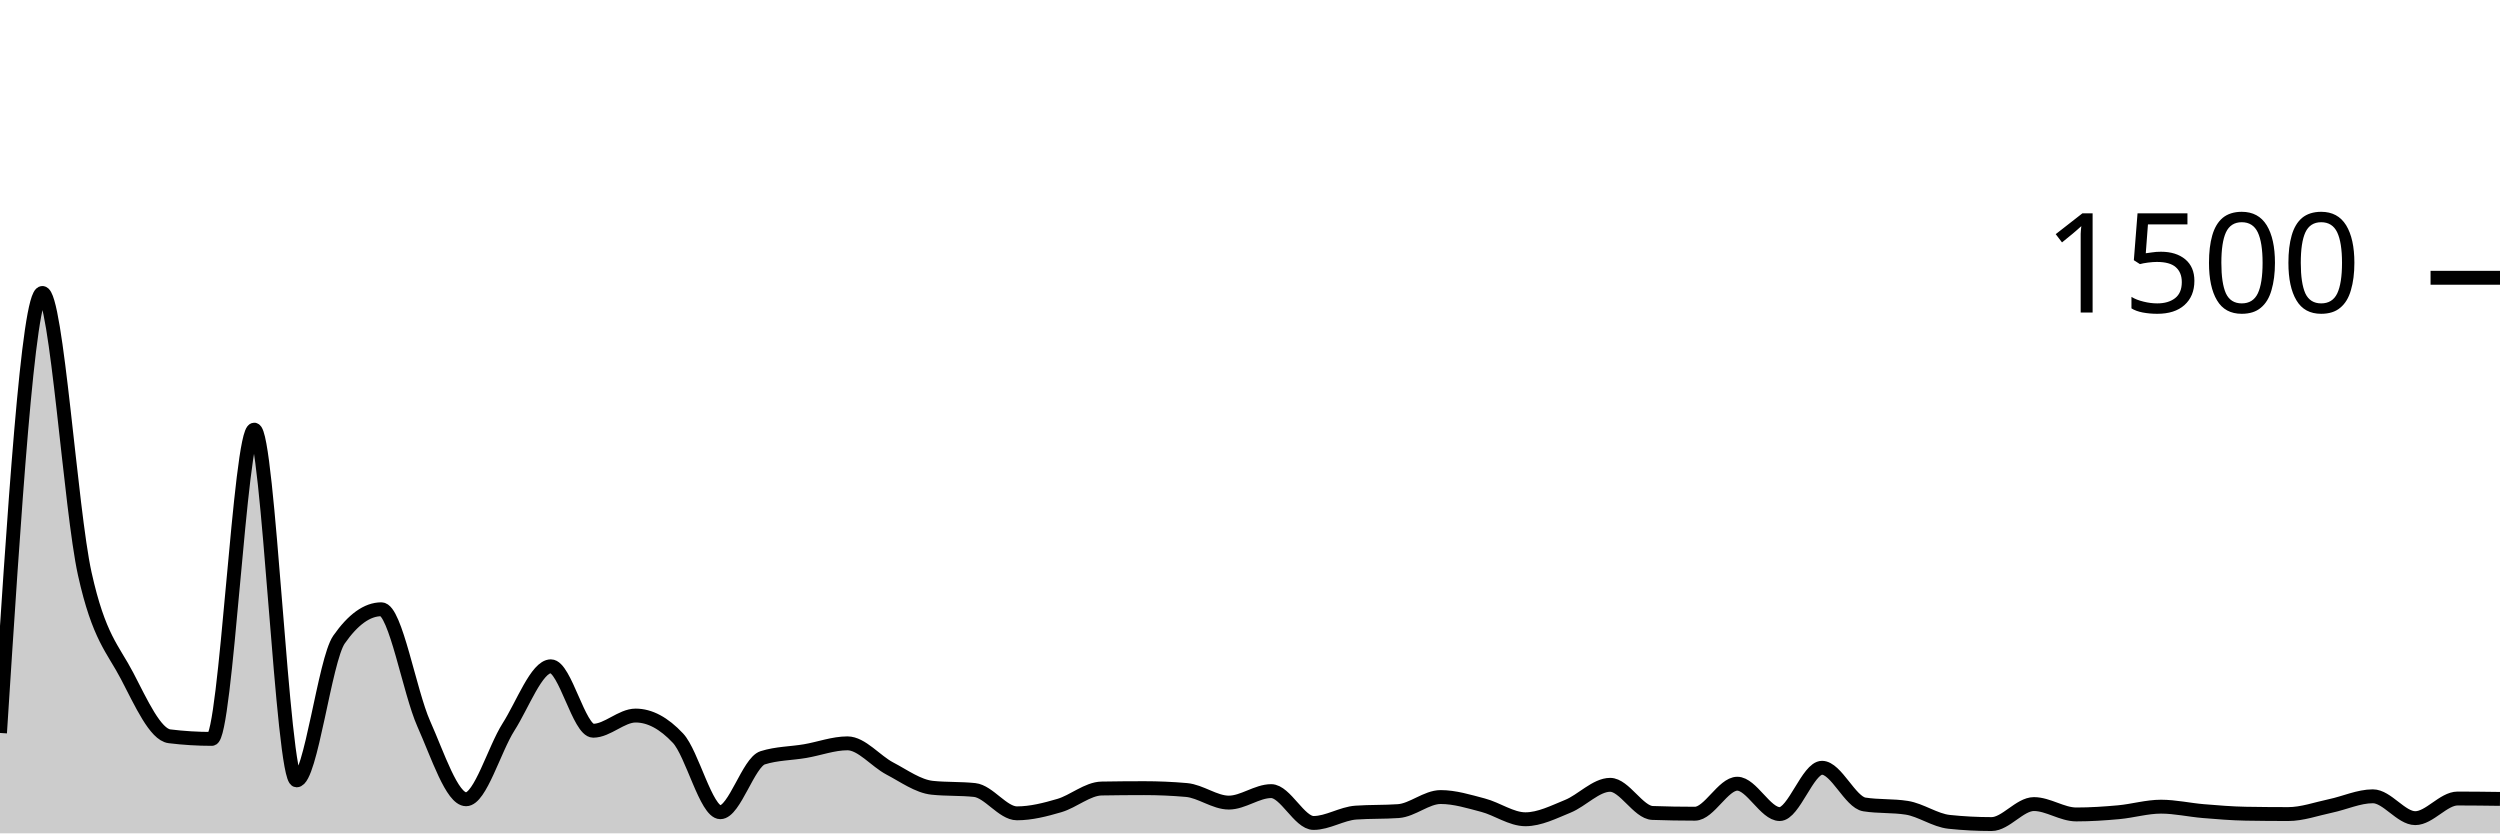
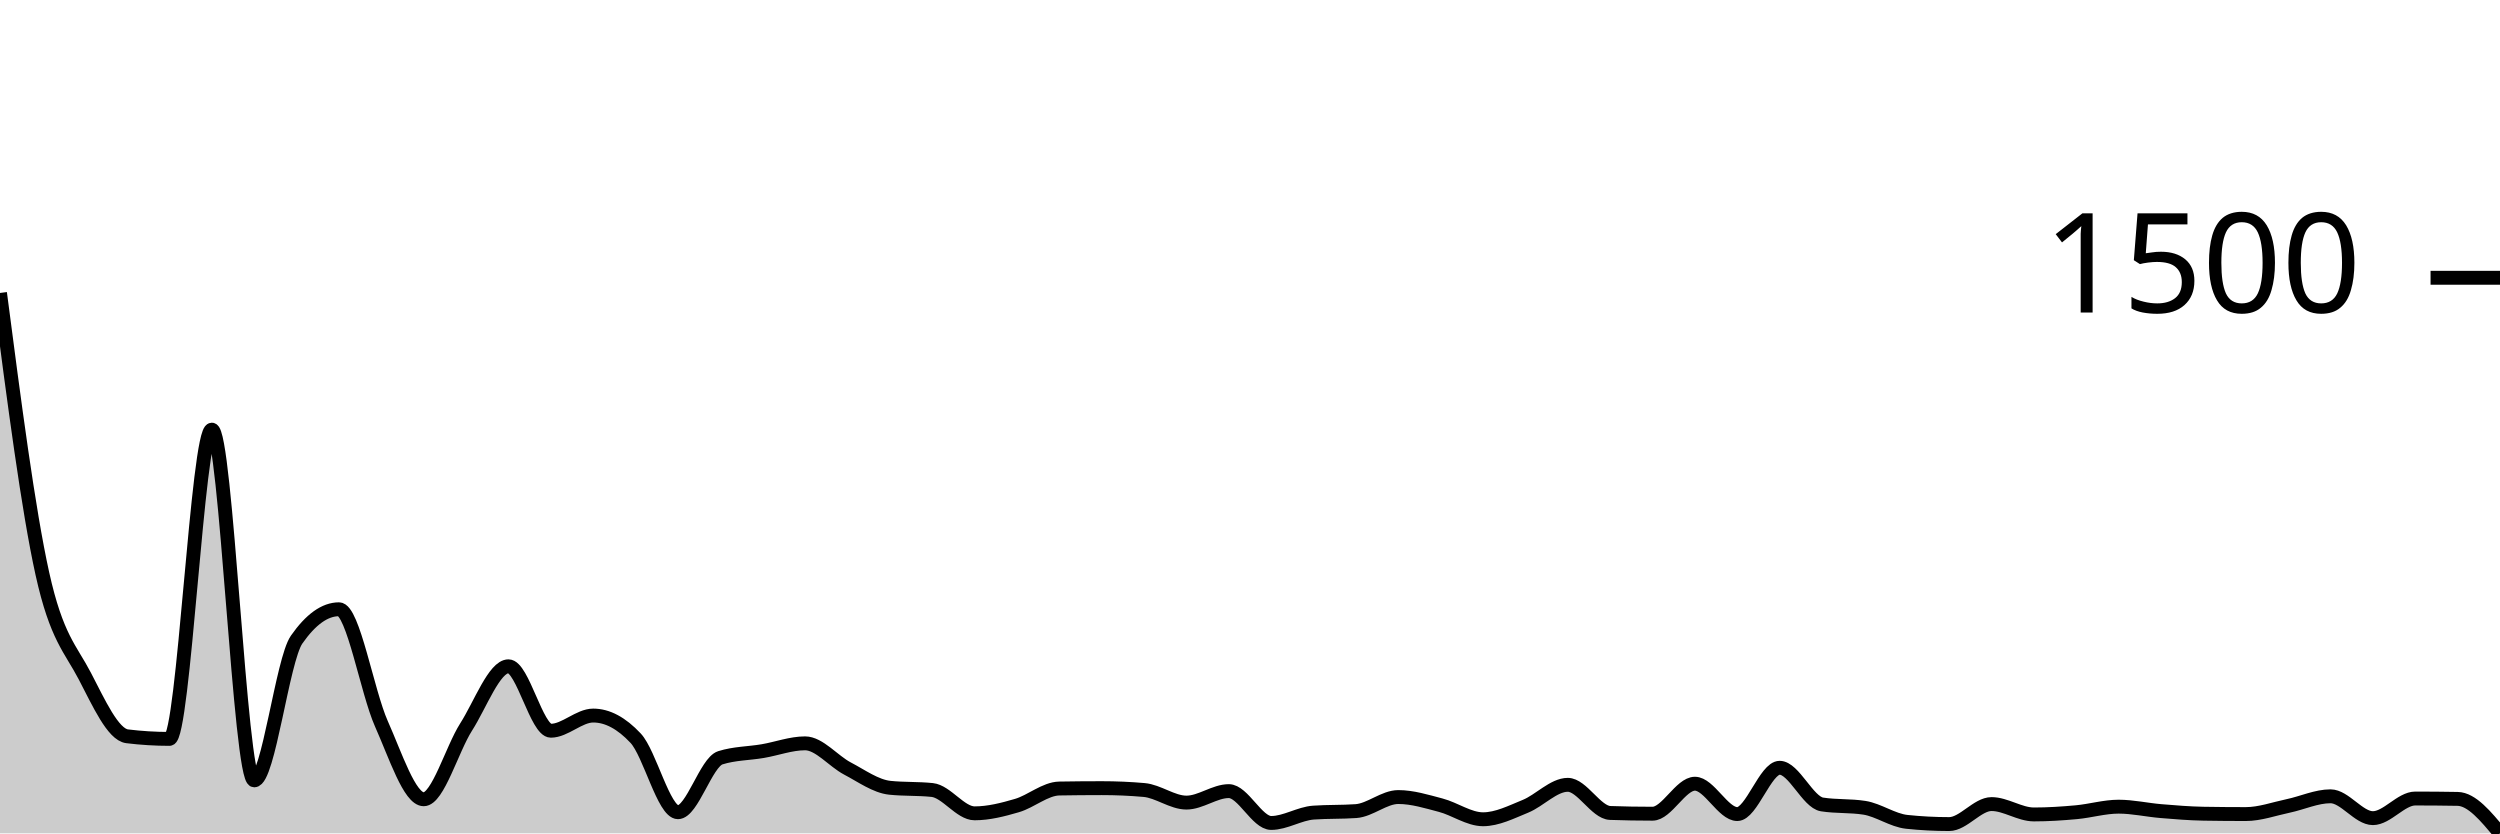
<svg xmlns="http://www.w3.org/2000/svg" viewBox="0 0 180 60">
  <g transform="translate(0,20)">
-     <path class="area" fill="rgba(0, 0, 0, 0.2)" d="M0,32.773C1.017,16.933,2.034,1.093,3.051,1.093C4.068,1.093,5.085,16.711,6.102,21.307C7.119,25.902,8.136,26.716,9.153,28.667C10.169,30.618,11.186,32.889,12.203,33.013C13.22,33.138,14.237,33.2,15.254,33.2C16.271,33.2,17.288,10.933,18.305,10.933C19.322,10.933,20.339,36.187,21.356,36.187C22.373,36.187,23.39,27.511,24.407,26.053C25.424,24.596,26.441,23.867,27.458,23.867C28.475,23.867,29.492,29.827,30.508,32.107C31.525,34.387,32.542,37.547,33.559,37.547C34.576,37.547,35.593,33.942,36.61,32.347C37.627,30.751,38.644,27.973,39.661,27.973C40.678,27.973,41.695,32.613,42.712,32.613C43.729,32.613,44.746,31.52,45.763,31.52C46.78,31.52,47.797,32.062,48.814,33.147C49.831,34.231,50.847,38.48,51.864,38.48C52.881,38.48,53.898,34.88,54.915,34.56C55.932,34.24,56.949,34.253,57.966,34.08C58.983,33.907,60,33.52,61.017,33.52C62.034,33.52,63.051,34.8,64.068,35.333C65.085,35.867,66.102,36.613,67.119,36.72C68.136,36.827,69.153,36.773,70.169,36.88C71.186,36.987,72.203,38.56,73.22,38.56C74.237,38.56,75.254,38.298,76.271,38C77.288,37.702,78.305,36.791,79.322,36.773C80.339,36.756,81.356,36.747,82.373,36.747C83.39,36.747,84.407,36.791,85.424,36.88C86.441,36.969,87.458,37.787,88.475,37.787C89.492,37.787,90.508,36.96,91.525,36.96C92.542,36.96,93.559,39.253,94.576,39.253C95.593,39.253,96.61,38.578,97.627,38.507C98.644,38.436,99.661,38.471,100.678,38.4C101.695,38.329,102.712,37.387,103.729,37.387C104.746,37.387,105.763,37.707,106.78,37.973C107.797,38.24,108.814,38.987,109.831,38.987C110.847,38.987,111.864,38.467,112.881,38.053C113.898,37.64,114.915,36.507,115.932,36.507C116.949,36.507,117.966,38.498,118.983,38.533C120,38.569,121.017,38.587,122.034,38.587C123.051,38.587,124.068,36.427,125.085,36.427C126.102,36.427,127.119,38.613,128.136,38.613C129.153,38.613,130.169,35.28,131.186,35.28C132.203,35.28,133.22,37.76,134.237,37.92C135.254,38.08,136.271,38,137.288,38.16C138.305,38.32,139.322,39.067,140.339,39.173C141.356,39.28,142.373,39.333,143.39,39.333C144.407,39.333,145.424,37.893,146.441,37.893C147.458,37.893,148.475,38.64,149.492,38.64C150.508,38.64,151.525,38.573,152.542,38.48C153.559,38.387,154.576,38.08,155.593,38.08C156.61,38.08,157.627,38.316,158.644,38.4C159.661,38.484,160.678,38.569,161.695,38.587C162.712,38.604,163.729,38.613,164.746,38.613C165.763,38.613,166.78,38.24,167.797,38.027C168.814,37.813,169.831,37.333,170.847,37.333C171.864,37.333,172.881,38.907,173.898,38.907C174.915,38.907,175.932,37.493,176.949,37.493C177.966,37.493,178.983,37.507,180,37.52L180,40C178.983,40,177.966,40,176.949,40C175.932,40,174.915,40,173.898,40C172.881,40,171.864,40,170.847,40C169.831,40,168.814,40,167.797,40C166.78,40,165.763,40,164.746,40C163.729,40,162.712,40,161.695,40C160.678,40,159.661,40,158.644,40C157.627,40,156.61,40,155.593,40C154.576,40,153.559,40,152.542,40C151.525,40,150.508,40,149.492,40C148.475,40,147.458,40,146.441,40C145.424,40,144.407,40,143.39,40C142.373,40,141.356,40,140.339,40C139.322,40,138.305,40,137.288,40C136.271,40,135.254,40,134.237,40C133.22,40,132.203,40,131.186,40C130.169,40,129.153,40,128.136,40C127.119,40,126.102,40,125.085,40C124.068,40,123.051,40,122.034,40C121.017,40,120,40,118.983,40C117.966,40,116.949,40,115.932,40C114.915,40,113.898,40,112.881,40C111.864,40,110.847,40,109.831,40C108.814,40,107.797,40,106.78,40C105.763,40,104.746,40,103.729,40C102.712,40,101.695,40,100.678,40C99.661,40,98.644,40,97.627,40C96.61,40,95.593,40,94.576,40C93.559,40,92.542,40,91.525,40C90.508,40,89.492,40,88.475,40C87.458,40,86.441,40,85.424,40C84.407,40,83.39,40,82.373,40C81.356,40,80.339,40,79.322,40C78.305,40,77.288,40,76.271,40C75.254,40,74.237,40,73.22,40C72.203,40,71.186,40,70.169,40C69.153,40,68.136,40,67.119,40C66.102,40,65.085,40,64.068,40C63.051,40,62.034,40,61.017,40C60,40,58.983,40,57.966,40C56.949,40,55.932,40,54.915,40C53.898,40,52.881,40,51.864,40C50.847,40,49.831,40,48.814,40C47.797,40,46.78,40,45.763,40C44.746,40,43.729,40,42.712,40C41.695,40,40.678,40,39.661,40C38.644,40,37.627,40,36.61,40C35.593,40,34.576,40,33.559,40C32.542,40,31.525,40,30.508,40C29.492,40,28.475,40,27.458,40C26.441,40,25.424,40,24.407,40C23.39,40,22.373,40,21.356,40C20.339,40,19.322,40,18.305,40C17.288,40,16.271,40,15.254,40C14.237,40,13.22,40,12.203,40C11.186,40,10.169,40,9.153,40C8.136,40,7.119,40,6.102,40C5.085,40,4.068,40,3.051,40C2.034,40,1.017,40,0,40Z" />
-     <path class="line" stroke="black" fill="none" d="M0,32.773C1.017,16.933,2.034,1.093,3.051,1.093C4.068,1.093,5.085,16.711,6.102,21.307C7.119,25.902,8.136,26.716,9.153,28.667C10.169,30.618,11.186,32.889,12.203,33.013C13.22,33.138,14.237,33.2,15.254,33.2C16.271,33.2,17.288,10.933,18.305,10.933C19.322,10.933,20.339,36.187,21.356,36.187C22.373,36.187,23.39,27.511,24.407,26.053C25.424,24.596,26.441,23.867,27.458,23.867C28.475,23.867,29.492,29.827,30.508,32.107C31.525,34.387,32.542,37.547,33.559,37.547C34.576,37.547,35.593,33.942,36.61,32.347C37.627,30.751,38.644,27.973,39.661,27.973C40.678,27.973,41.695,32.613,42.712,32.613C43.729,32.613,44.746,31.52,45.763,31.52C46.78,31.52,47.797,32.062,48.814,33.147C49.831,34.231,50.847,38.48,51.864,38.48C52.881,38.48,53.898,34.88,54.915,34.56C55.932,34.24,56.949,34.253,57.966,34.08C58.983,33.907,60,33.52,61.017,33.52C62.034,33.52,63.051,34.8,64.068,35.333C65.085,35.867,66.102,36.613,67.119,36.72C68.136,36.827,69.153,36.773,70.169,36.88C71.186,36.987,72.203,38.56,73.22,38.56C74.237,38.56,75.254,38.298,76.271,38C77.288,37.702,78.305,36.791,79.322,36.773C80.339,36.756,81.356,36.747,82.373,36.747C83.39,36.747,84.407,36.791,85.424,36.88C86.441,36.969,87.458,37.787,88.475,37.787C89.492,37.787,90.508,36.96,91.525,36.96C92.542,36.96,93.559,39.253,94.576,39.253C95.593,39.253,96.61,38.578,97.627,38.507C98.644,38.436,99.661,38.471,100.678,38.4C101.695,38.329,102.712,37.387,103.729,37.387C104.746,37.387,105.763,37.707,106.78,37.973C107.797,38.24,108.814,38.987,109.831,38.987C110.847,38.987,111.864,38.467,112.881,38.053C113.898,37.64,114.915,36.507,115.932,36.507C116.949,36.507,117.966,38.498,118.983,38.533C120,38.569,121.017,38.587,122.034,38.587C123.051,38.587,124.068,36.427,125.085,36.427C126.102,36.427,127.119,38.613,128.136,38.613C129.153,38.613,130.169,35.28,131.186,35.28C132.203,35.28,133.22,37.76,134.237,37.92C135.254,38.08,136.271,38,137.288,38.16C138.305,38.32,139.322,39.067,140.339,39.173C141.356,39.28,142.373,39.333,143.39,39.333C144.407,39.333,145.424,37.893,146.441,37.893C147.458,37.893,148.475,38.64,149.492,38.64C150.508,38.64,151.525,38.573,152.542,38.48C153.559,38.387,154.576,38.08,155.593,38.08C156.61,38.08,157.627,38.316,158.644,38.4C159.661,38.484,160.678,38.569,161.695,38.587C162.712,38.604,163.729,38.613,164.746,38.613C165.763,38.613,166.78,38.24,167.797,38.027C168.814,37.813,169.831,37.333,170.847,37.333C171.864,37.333,172.881,38.907,173.898,38.907C174.915,38.907,175.932,37.493,176.949,37.493C177.966,37.493,178.983,37.507,180,37.52" />
+     <path class="area" fill="rgba(0, 0, 0, 0.2)" d="M0,1.093C1.017,8.902,2.034,16.711,3.051,21.307C4.068,25.902,5.085,26.716,6.102,28.667C7.119,30.618,8.136,32.889,9.153,33.013C10.169,33.138,11.186,33.2,12.203,33.2C13.22,33.2,14.237,10.933,15.254,10.933C16.271,10.933,17.288,36.187,18.305,36.187C19.322,36.187,20.339,27.511,21.356,26.053C22.373,24.596,23.39,23.867,24.407,23.867C25.424,23.867,26.441,29.827,27.458,32.107C28.475,34.387,29.492,37.547,30.508,37.547C31.525,37.547,32.542,33.942,33.559,32.347C34.576,30.751,35.593,27.973,36.61,27.973C37.627,27.973,38.644,32.613,39.661,32.613C40.678,32.613,41.695,31.52,42.712,31.52C43.729,31.52,44.746,32.062,45.763,33.147C46.78,34.231,47.797,38.48,48.814,38.48C49.831,38.48,50.847,34.88,51.864,34.56C52.881,34.24,53.898,34.253,54.915,34.08C55.932,33.907,56.949,33.52,57.966,33.52C58.983,33.52,60,34.8,61.017,35.333C62.034,35.867,63.051,36.613,64.068,36.72C65.085,36.827,66.102,36.773,67.119,36.88C68.136,36.987,69.153,38.56,70.169,38.56C71.186,38.56,72.203,38.298,73.22,38C74.237,37.702,75.254,36.791,76.271,36.773C77.288,36.756,78.305,36.747,79.322,36.747C80.339,36.747,81.356,36.791,82.373,36.88C83.39,36.969,84.407,37.787,85.424,37.787C86.441,37.787,87.458,36.96,88.475,36.96C89.492,36.96,90.508,39.253,91.525,39.253C92.542,39.253,93.559,38.578,94.576,38.507C95.593,38.436,96.61,38.471,97.627,38.4C98.644,38.329,99.661,37.387,100.678,37.387C101.695,37.387,102.712,37.707,103.729,37.973C104.746,38.24,105.763,38.987,106.78,38.987C107.797,38.987,108.814,38.467,109.831,38.053C110.847,37.64,111.864,36.507,112.881,36.507C113.898,36.507,114.915,38.498,115.932,38.533C116.949,38.569,117.966,38.587,118.983,38.587C120,38.587,121.017,36.427,122.034,36.427C123.051,36.427,124.068,38.613,125.085,38.613C126.102,38.613,127.119,35.28,128.136,35.28C129.153,35.28,130.169,37.76,131.186,37.92C132.203,38.08,133.22,38,134.237,38.16C135.254,38.32,136.271,39.067,137.288,39.173C138.305,39.28,139.322,39.333,140.339,39.333C141.356,39.333,142.373,37.893,143.39,37.893C144.407,37.893,145.424,38.64,146.441,38.64C147.458,38.64,148.475,38.573,149.492,38.48C150.508,38.387,151.525,38.08,152.542,38.08C153.559,38.08,154.576,38.316,155.593,38.4C156.61,38.484,157.627,38.569,158.644,38.587C159.661,38.604,160.678,38.613,161.695,38.613C162.712,38.613,163.729,38.24,164.746,38.027C165.763,37.813,166.78,37.333,167.797,37.333C168.814,37.333,169.831,38.907,170.847,38.907C171.864,38.907,172.881,37.493,173.898,37.493C174.915,37.493,175.932,37.502,176.949,37.52C177.966,37.538,178.983,38.769,180,40L180,40C178.983,40,177.966,40,176.949,40C175.932,40,174.915,40,173.898,40C172.881,40,171.864,40,170.847,40C169.831,40,168.814,40,167.797,40C166.78,40,165.763,40,164.746,40C163.729,40,162.712,40,161.695,40C160.678,40,159.661,40,158.644,40C157.627,40,156.61,40,155.593,40C154.576,40,153.559,40,152.542,40C151.525,40,150.508,40,149.492,40C148.475,40,147.458,40,146.441,40C145.424,40,144.407,40,143.39,40C142.373,40,141.356,40,140.339,40C139.322,40,138.305,40,137.288,40C136.271,40,135.254,40,134.237,40C133.22,40,132.203,40,131.186,40C130.169,40,129.153,40,128.136,40C127.119,40,126.102,40,125.085,40C124.068,40,123.051,40,122.034,40C121.017,40,120,40,118.983,40C117.966,40,116.949,40,115.932,40C114.915,40,113.898,40,112.881,40C111.864,40,110.847,40,109.831,40C108.814,40,107.797,40,106.78,40C105.763,40,104.746,40,103.729,40C102.712,40,101.695,40,100.678,40C99.661,40,98.644,40,97.627,40C96.61,40,95.593,40,94.576,40C93.559,40,92.542,40,91.525,40C90.508,40,89.492,40,88.475,40C87.458,40,86.441,40,85.424,40C84.407,40,83.39,40,82.373,40C81.356,40,80.339,40,79.322,40C78.305,40,77.288,40,76.271,40C75.254,40,74.237,40,73.22,40C72.203,40,71.186,40,70.169,40C69.153,40,68.136,40,67.119,40C66.102,40,65.085,40,64.068,40C63.051,40,62.034,40,61.017,40C60,40,58.983,40,57.966,40C56.949,40,55.932,40,54.915,40C53.898,40,52.881,40,51.864,40C50.847,40,49.831,40,48.814,40C47.797,40,46.78,40,45.763,40C44.746,40,43.729,40,42.712,40C41.695,40,40.678,40,39.661,40C38.644,40,37.627,40,36.61,40C35.593,40,34.576,40,33.559,40C32.542,40,31.525,40,30.508,40C29.492,40,28.475,40,27.458,40C26.441,40,25.424,40,24.407,40C23.39,40,22.373,40,21.356,40C20.339,40,19.322,40,18.305,40C17.288,40,16.271,40,15.254,40C14.237,40,13.22,40,12.203,40C11.186,40,10.169,40,9.153,40C8.136,40,7.119,40,6.102,40C5.085,40,4.068,40,3.051,40C2.034,40,1.017,40,0,40Z" />
+     <path class="line" stroke="black" fill="none" d="M0,1.093C1.017,8.902,2.034,16.711,3.051,21.307C4.068,25.902,5.085,26.716,6.102,28.667C7.119,30.618,8.136,32.889,9.153,33.013C10.169,33.138,11.186,33.2,12.203,33.2C13.22,33.2,14.237,10.933,15.254,10.933C16.271,10.933,17.288,36.187,18.305,36.187C19.322,36.187,20.339,27.511,21.356,26.053C22.373,24.596,23.39,23.867,24.407,23.867C25.424,23.867,26.441,29.827,27.458,32.107C28.475,34.387,29.492,37.547,30.508,37.547C31.525,37.547,32.542,33.942,33.559,32.347C34.576,30.751,35.593,27.973,36.61,27.973C37.627,27.973,38.644,32.613,39.661,32.613C40.678,32.613,41.695,31.52,42.712,31.52C43.729,31.52,44.746,32.062,45.763,33.147C46.78,34.231,47.797,38.48,48.814,38.48C49.831,38.48,50.847,34.88,51.864,34.56C52.881,34.24,53.898,34.253,54.915,34.08C55.932,33.907,56.949,33.52,57.966,33.52C58.983,33.52,60,34.8,61.017,35.333C62.034,35.867,63.051,36.613,64.068,36.72C65.085,36.827,66.102,36.773,67.119,36.88C68.136,36.987,69.153,38.56,70.169,38.56C71.186,38.56,72.203,38.298,73.22,38C74.237,37.702,75.254,36.791,76.271,36.773C77.288,36.756,78.305,36.747,79.322,36.747C80.339,36.747,81.356,36.791,82.373,36.88C83.39,36.969,84.407,37.787,85.424,37.787C86.441,37.787,87.458,36.96,88.475,36.96C89.492,36.96,90.508,39.253,91.525,39.253C92.542,39.253,93.559,38.578,94.576,38.507C95.593,38.436,96.61,38.471,97.627,38.4C98.644,38.329,99.661,37.387,100.678,37.387C101.695,37.387,102.712,37.707,103.729,37.973C104.746,38.24,105.763,38.987,106.78,38.987C107.797,38.987,108.814,38.467,109.831,38.053C110.847,37.64,111.864,36.507,112.881,36.507C113.898,36.507,114.915,38.498,115.932,38.533C116.949,38.569,117.966,38.587,118.983,38.587C120,38.587,121.017,36.427,122.034,36.427C123.051,36.427,124.068,38.613,125.085,38.613C126.102,38.613,127.119,35.28,128.136,35.28C129.153,35.28,130.169,37.76,131.186,37.92C132.203,38.08,133.22,38,134.237,38.16C135.254,38.32,136.271,39.067,137.288,39.173C138.305,39.28,139.322,39.333,140.339,39.333C141.356,39.333,142.373,37.893,143.39,37.893C144.407,37.893,145.424,38.64,146.441,38.64C147.458,38.64,148.475,38.573,149.492,38.48C150.508,38.387,151.525,38.08,152.542,38.08C153.559,38.08,154.576,38.316,155.593,38.4C156.61,38.484,157.627,38.569,158.644,38.587C159.661,38.604,160.678,38.613,161.695,38.613C162.712,38.613,163.729,38.24,164.746,38.027C165.763,37.813,166.78,37.333,167.797,37.333C168.814,37.333,169.831,38.907,170.847,38.907C171.864,38.907,172.881,37.493,173.898,37.493C174.915,37.493,175.932,37.502,176.949,37.52C177.966,37.538,178.983,38.769,180,40" />
    <path class="axis-ceiling" stroke-width="1" stroke="black" fill="none" d="M175,0L180,0" />
    <text class="axis-ceiling-label" font-family="sans-serif" text-anchor="end" font-size="10px" x="170" y="2.5">1500</text>
  </g>
</svg>
